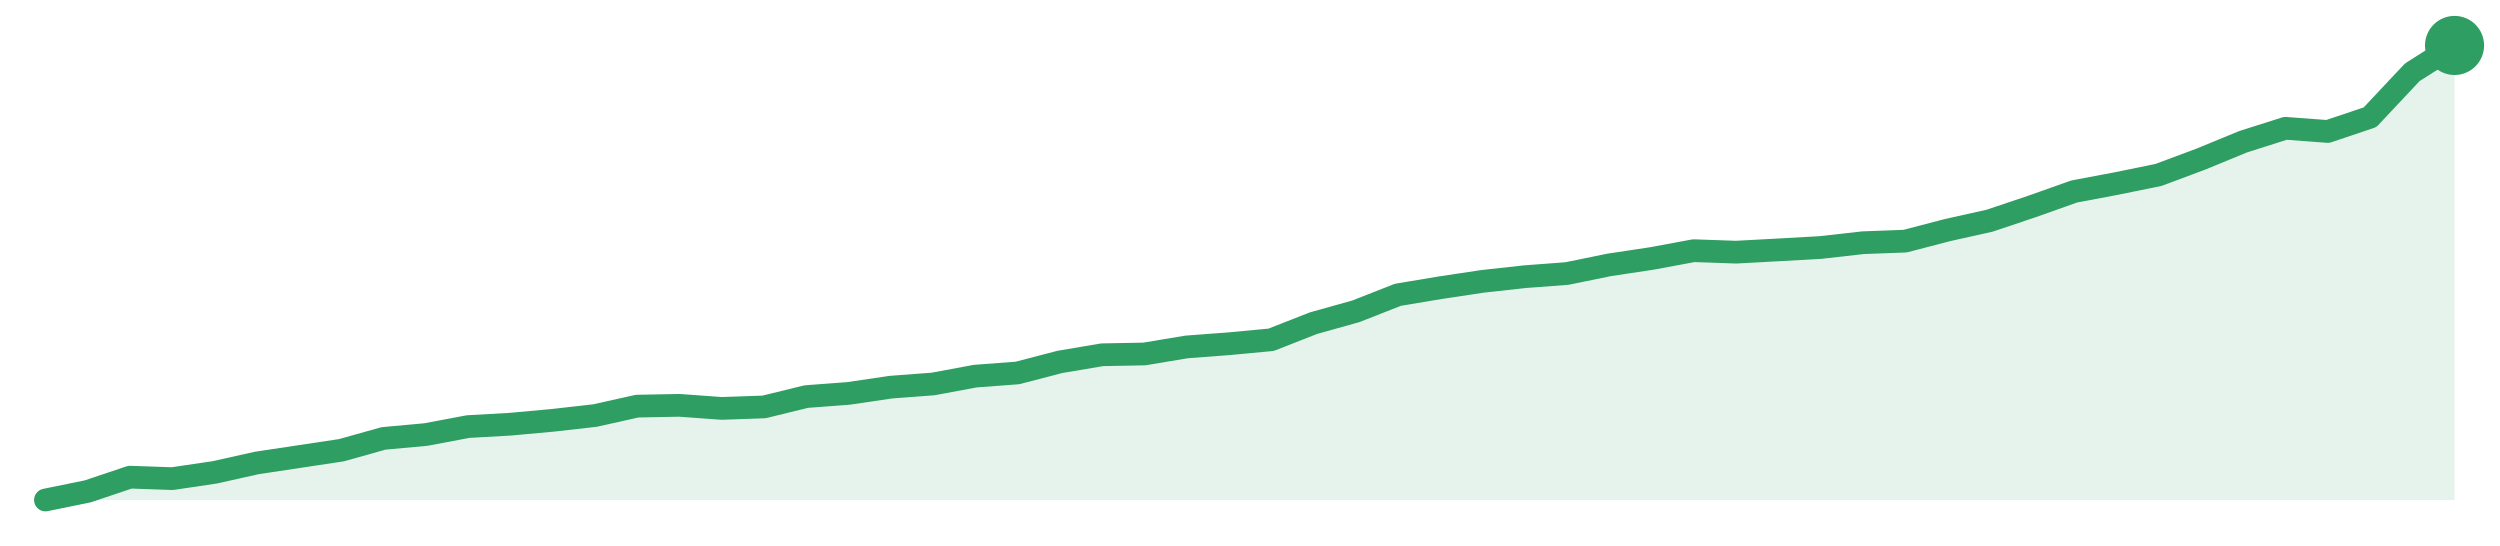
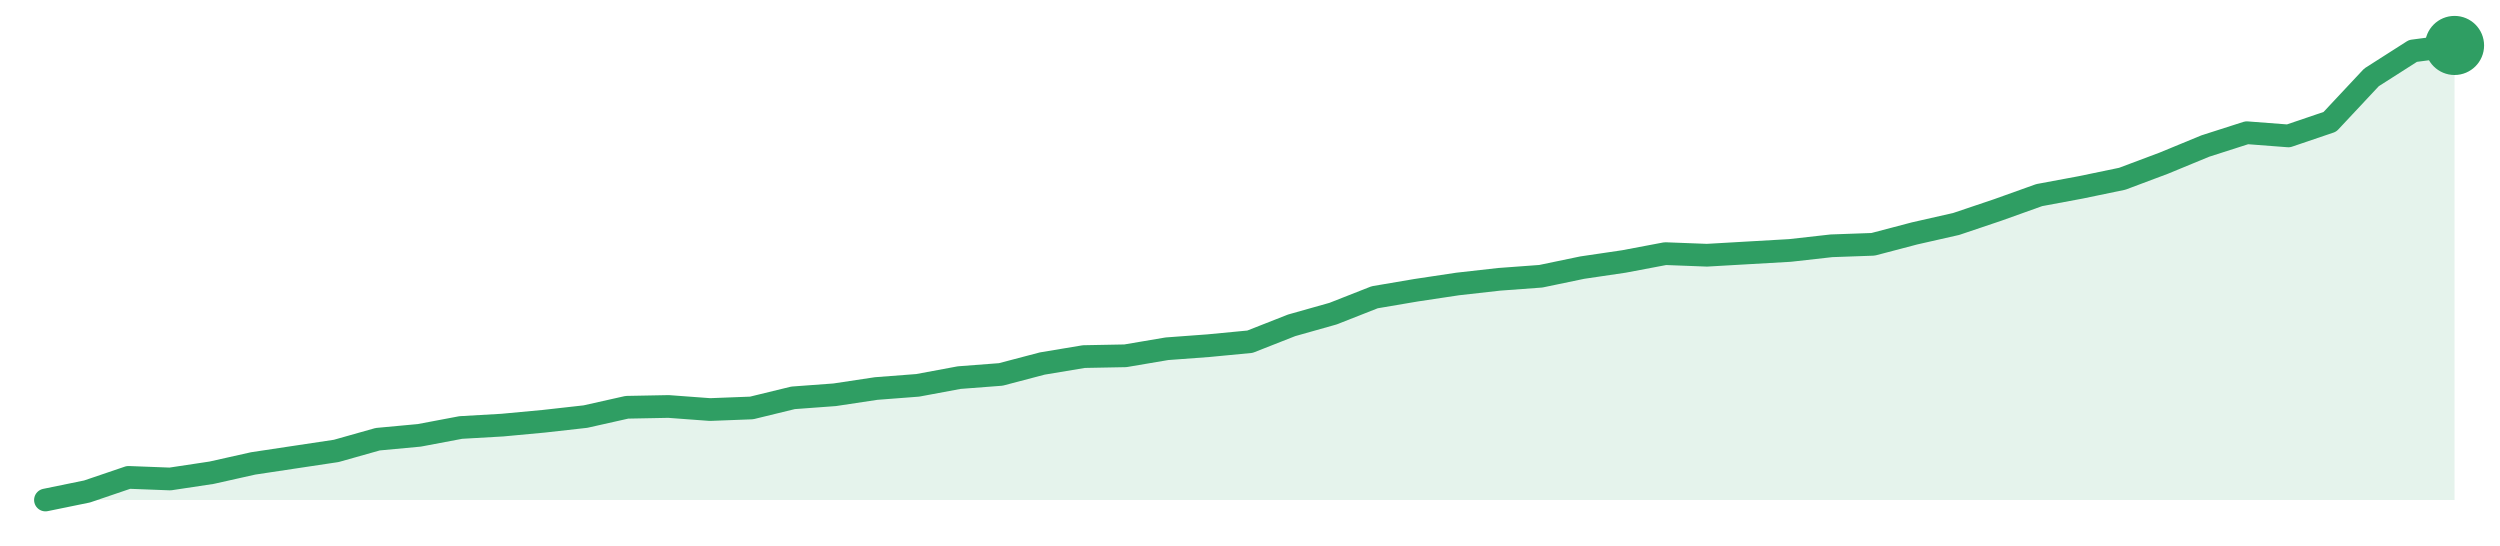
<svg xmlns="http://www.w3.org/2000/svg" width="220" height="48" viewBox="0 0 220 48" role="img" aria-label="trend">
-   <path d="M4.0,44.0 L4.0,44.0 L7.72,43.24 L11.44,41.99 L15.16,42.12 L18.88,41.57 L22.6,40.74 L26.32,40.18 L30.04,39.62 L33.75,38.58 L37.47,38.24 L41.19,37.54 L44.91,37.33 L48.63,36.99 L52.35,36.57 L56.07,35.74 L59.79,35.67 L63.51,35.94 L67.23,35.81 L70.95,34.9 L74.67,34.62 L78.39,34.07 L82.11,33.79 L85.82,33.1 L89.54,32.82 L93.26,31.85 L96.98,31.22 L100.7,31.15 L104.42,30.53 L108.14,30.25 L111.86,29.9 L115.58,28.44 L119.3,27.4 L123.02,25.94 L126.74,25.32 L130.46,24.76 L134.18,24.35 L137.89,24.07 L141.61,23.31 L145.33,22.75 L149.05,22.06 L152.77,22.19 L156.49,21.99 L160.21,21.78 L163.93,21.36 L167.65,21.22 L171.37,20.25 L175.09,19.42 L178.81,18.17 L182.53,16.85 L186.25,16.15 L189.96,15.39 L193.68,14.0 L197.4,12.47 L201.12,11.29 L204.84,11.57 L208.56,10.32 L212.28,6.36 L216.0,4.0 L216.0,44.0 Z" fill="#2f9e631f" />
-   <path d="M4.0,44.0 L7.72,43.24 L11.44,41.99 L15.16,42.12 L18.88,41.57 L22.6,40.74 L26.32,40.18 L30.04,39.62 L33.75,38.58 L37.47,38.24 L41.19,37.54 L44.91,37.33 L48.63,36.99 L52.35,36.57 L56.07,35.74 L59.79,35.67 L63.51,35.94 L67.23,35.81 L70.95,34.9 L74.67,34.62 L78.39,34.07 L82.11,33.79 L85.82,33.1 L89.54,32.82 L93.26,31.85 L96.98,31.22 L100.7,31.15 L104.42,30.53 L108.14,30.25 L111.86,29.9 L115.58,28.44 L119.3,27.4 L123.02,25.94 L126.74,25.32 L130.46,24.76 L134.18,24.35 L137.89,24.07 L141.61,23.31 L145.33,22.75 L149.05,22.06 L152.77,22.19 L156.49,21.99 L160.21,21.78 L163.93,21.36 L167.65,21.22 L171.37,20.25 L175.09,19.42 L178.81,18.17 L182.53,16.85 L186.25,16.15 L189.96,15.39 L193.68,14.0 L197.4,12.47 L201.12,11.29 L204.84,11.57 L208.56,10.32 L212.28,6.36 L216.0,4.0" fill="none" stroke="#2f9e63" stroke-width="2" stroke-linejoin="round" stroke-linecap="round" />
+   <path d="M4.0,44.0 L4.0,44.0 L7.66,43.25 L11.31,42.01 L14.97,42.15 L18.62,41.6 L22.28,40.78 L25.93,40.23 L29.59,39.68 L33.24,38.65 L36.9,38.31 L40.55,37.62 L44.21,37.41 L47.86,37.07 L51.52,36.66 L55.17,35.84 L58.83,35.77 L62.48,36.04 L66.14,35.9 L69.79,35.01 L73.45,34.74 L77.1,34.19 L80.76,33.91 L84.41,33.23 L88.07,32.95 L91.72,31.99 L95.38,31.38 L99.03,31.31 L102.69,30.69 L106.34,30.42 L110.0,30.07 L113.66,28.63 L117.31,27.6 L120.97,26.16 L124.62,25.54 L128.28,24.99 L131.93,24.58 L135.59,24.31 L139.24,23.55 L142.9,23.01 L146.55,22.32 L150.21,22.46 L153.86,22.25 L157.52,22.04 L161.17,21.63 L164.83,21.5 L168.48,20.54 L172.14,19.71 L175.79,18.48 L179.45,17.17 L183.1,16.49 L186.76,15.73 L190.41,14.36 L194.07,12.85 L197.72,11.68 L201.38,11.96 L205.03,10.72 L208.69,6.81 L212.34,4.48 L216.0,4.0 L216.0,44.0 Z" fill="#2f9e631f" />
+   <path d="M4.0,44.0 L7.66,43.25 L11.31,42.01 L14.97,42.15 L18.62,41.6 L22.28,40.78 L25.93,40.23 L29.59,39.68 L33.24,38.65 L36.9,38.31 L40.55,37.62 L44.21,37.41 L47.86,37.07 L51.52,36.66 L55.17,35.84 L58.83,35.77 L62.48,36.04 L66.14,35.9 L69.79,35.01 L73.45,34.74 L77.1,34.19 L80.76,33.91 L84.41,33.23 L88.07,32.95 L91.72,31.99 L95.38,31.38 L99.03,31.31 L102.69,30.69 L106.34,30.42 L110.0,30.07 L113.66,28.63 L117.31,27.6 L120.97,26.16 L124.62,25.54 L128.28,24.99 L131.93,24.58 L135.59,24.31 L139.24,23.55 L142.9,23.01 L146.55,22.32 L150.21,22.46 L153.86,22.25 L157.52,22.04 L161.17,21.63 L164.83,21.5 L168.48,20.54 L172.14,19.71 L175.79,18.48 L179.45,17.17 L183.1,16.49 L186.76,15.73 L190.41,14.36 L194.07,12.85 L197.72,11.68 L201.38,11.96 L205.03,10.72 L208.69,6.81 L212.34,4.48 L216.0,4.0" fill="none" stroke="#2f9e63" stroke-width="2" stroke-linejoin="round" stroke-linecap="round" />
  <circle cx="216.0" cy="4.0" r="2.6" fill="#2f9e63" />
</svg>
